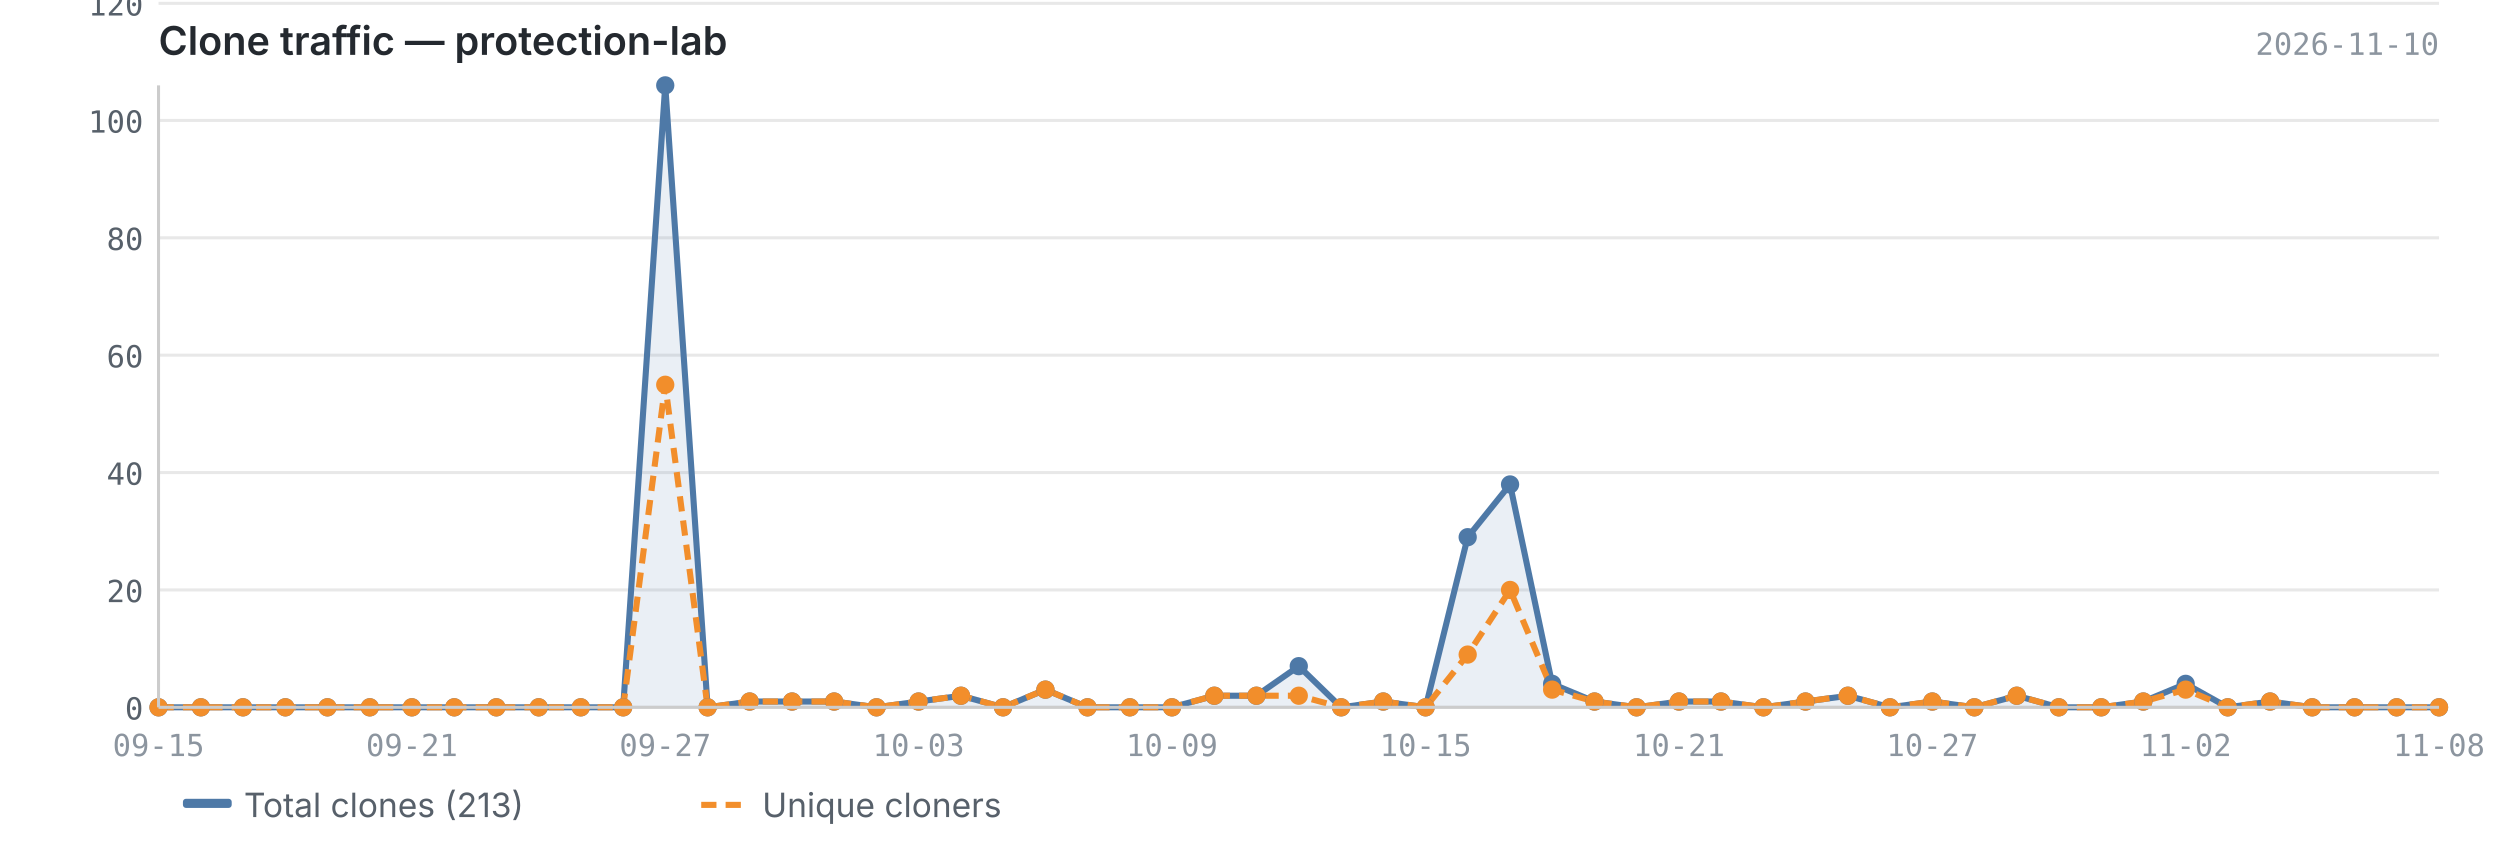
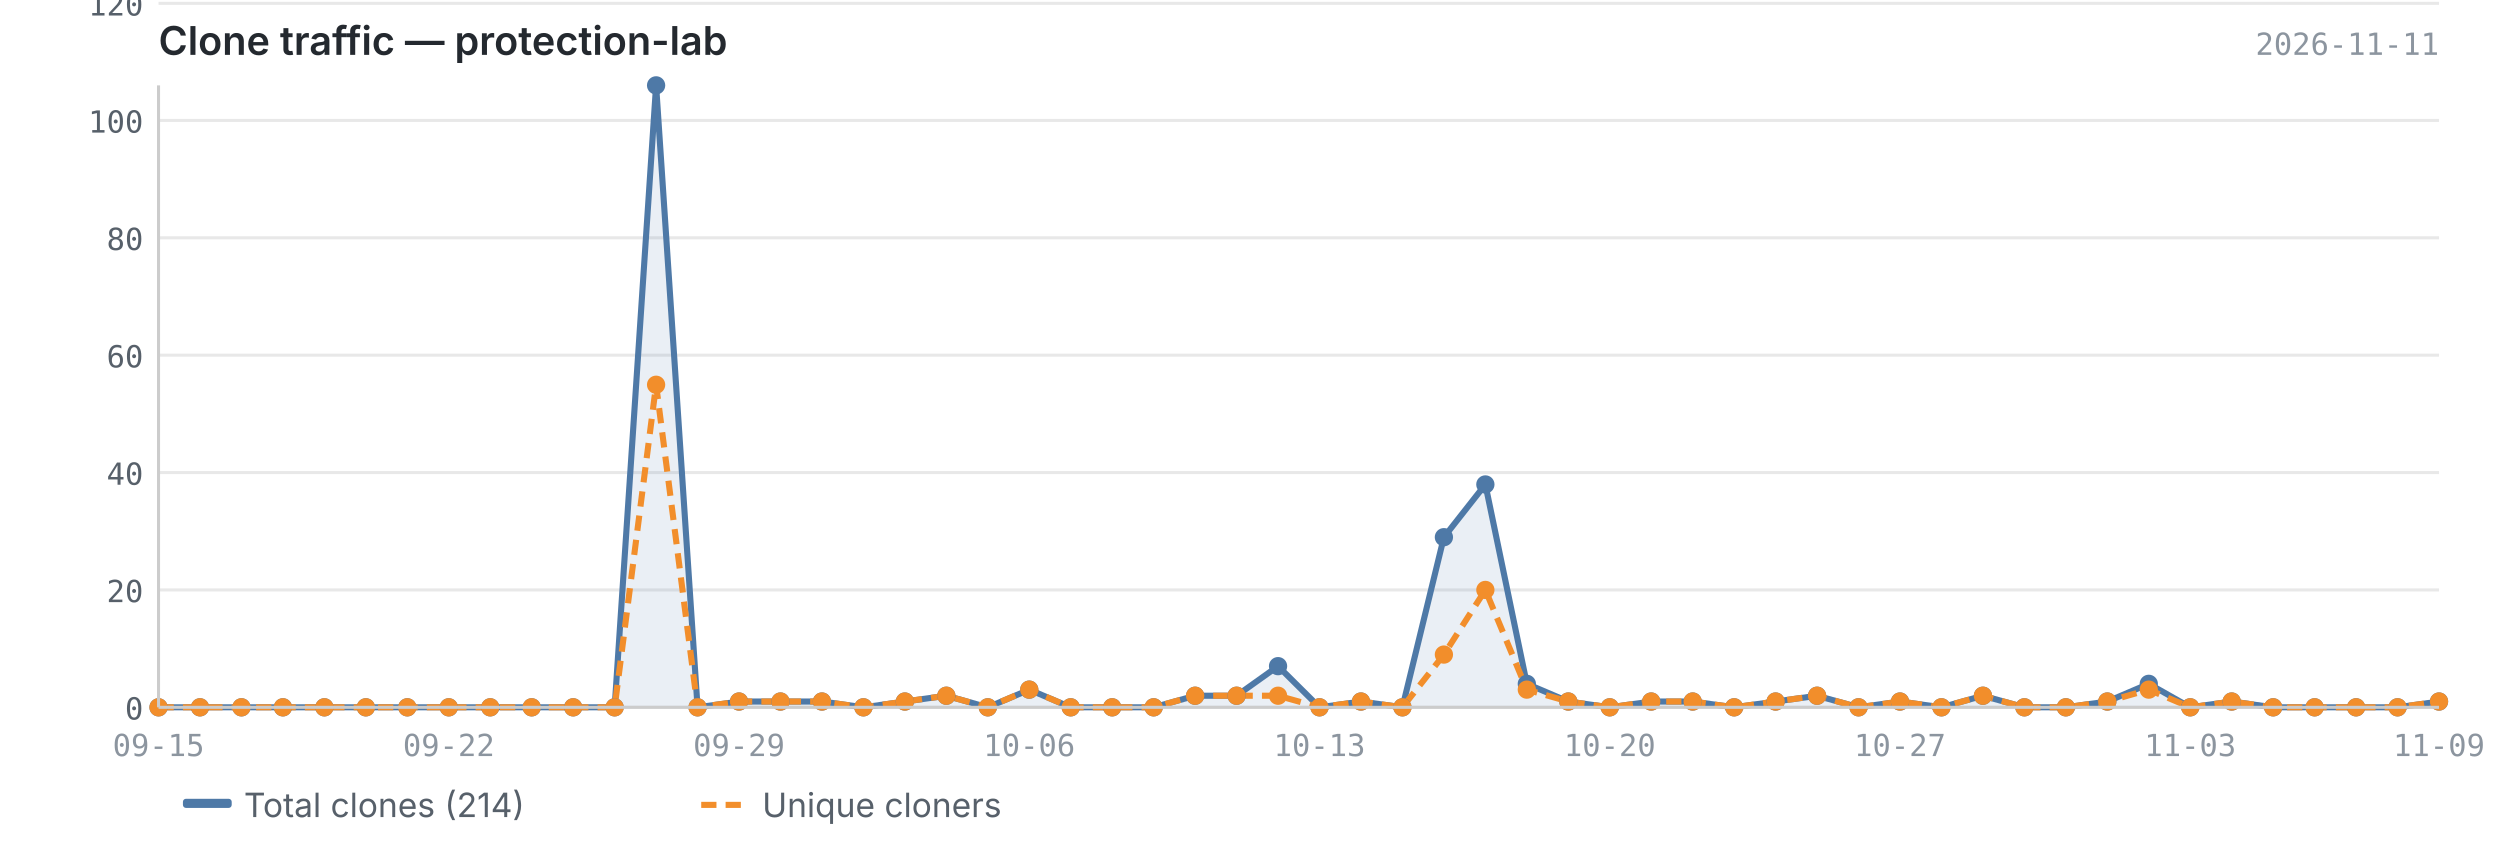
<svg xmlns="http://www.w3.org/2000/svg" viewBox="0 0 820 280" width="820" height="280">
  <text x="52" y="18" font-size="13" font-weight="600" fill="#24292f" font-family="-apple-system, BlinkMacSystemFont, 'Segoe UI', sans-serif">Clone traffic — protection-lab</text>
-   <text x="800" y="18" font-size="10" fill="#8c959f" font-family="ui-monospace, SFMono-Regular, 'SF Mono', Menlo, monospace" text-anchor="end">2026-11-10</text>
+   <text x="800" y="18" font-size="10" fill="#8c959f" font-family="ui-monospace, SFMono-Regular, 'SF Mono', Menlo, monospace" text-anchor="end">2026-11-11</text>
  <line x1="52" y1="232.0" x2="800" y2="232.0" stroke="#e8e8e8" stroke-width="1" />
  <line x1="52" y1="193.5" x2="800" y2="193.5" stroke="#e8e8e8" stroke-width="1" />
  <line x1="52" y1="155.0" x2="800" y2="155.0" stroke="#e8e8e8" stroke-width="1" />
  <line x1="52" y1="116.5" x2="800" y2="116.5" stroke="#e8e8e8" stroke-width="1" />
  <line x1="52" y1="78.0" x2="800" y2="78.0" stroke="#e8e8e8" stroke-width="1" />
  <line x1="52" y1="39.5" x2="800" y2="39.5" stroke="#e8e8e8" stroke-width="1" />
  <line x1="52" y1="1.1" x2="800" y2="1.1" stroke="#e8e8e8" stroke-width="1" />
-   <path d="M52.0,232.0 L52.0,232.0 L65.9,232.0 L79.7,232.0 L93.6,232.0 L107.4,232.0 L121.3,232.0 L135.1,232.0 L149.0,232.0 L162.8,232.0 L176.7,232.0 L190.5,232.0 L204.4,232.0 L218.2,28.0 L232.1,232.0 L245.9,230.1 L259.8,230.1 L273.6,230.1 L287.5,232.0 L301.3,230.1 L315.2,228.2 L329.0,232.0 L342.9,226.2 L356.7,232.0 L370.6,232.0 L384.4,232.0 L398.3,228.2 L412.1,228.2 L426.0,218.5 L439.9,232.0 L453.7,230.1 L467.6,232.0 L481.4,176.2 L495.3,158.9 L509.1,224.3 L523.0,230.1 L536.8,232.0 L550.7,230.1 L564.5,230.1 L578.4,232.0 L592.2,230.1 L606.1,228.2 L619.9,232.0 L633.8,230.1 L647.6,232.0 L661.5,228.2 L675.3,232.0 L689.2,232.0 L703.0,230.1 L716.9,224.3 L730.7,232.0 L744.6,230.1 L758.4,232.0 L772.3,232.0 L786.1,232.0 L800.0,232.0 L800.0,232.0 L52.0,232.0Z" fill="#4e79a7" opacity="0.12" />
-   <polyline points="52.0,232.0 65.9,232.0 79.7,232.0 93.6,232.0 107.4,232.0 121.3,232.0 135.1,232.0 149.0,232.0 162.8,232.0 176.7,232.0 190.5,232.0 204.4,232.0 218.2,28.0 232.1,232.0 245.9,230.1 259.8,230.1 273.6,230.1 287.5,232.0 301.3,230.1 315.2,228.2 329.0,232.0 342.9,226.2 356.7,232.0 370.6,232.0 384.4,232.0 398.3,228.2 412.1,228.2 426.0,218.5 439.9,232.0 453.7,230.1 467.6,232.0 481.4,176.2 495.3,158.9 509.1,224.3 523.0,230.1 536.8,232.0 550.7,230.1 564.5,230.1 578.4,232.0 592.2,230.1 606.1,228.2 619.9,232.0 633.8,230.1 647.6,232.0 661.5,228.2 675.3,232.0 689.2,232.0 703.0,230.1 716.9,224.3 730.7,232.0 744.6,230.1 758.4,232.0 772.3,232.0 786.1,232.0 800.0,232.0" fill="none" stroke="#4e79a7" stroke-width="2" stroke-linejoin="round" />
-   <polyline points="52.0,232.0 65.9,232.0 79.7,232.0 93.6,232.0 107.4,232.0 121.3,232.0 135.1,232.0 149.0,232.0 162.8,232.0 176.7,232.0 190.5,232.0 204.4,232.0 218.2,126.2 232.1,232.0 245.9,230.1 259.8,230.1 273.6,230.1 287.5,232.0 301.3,230.1 315.2,228.2 329.0,232.0 342.9,226.2 356.7,232.0 370.6,232.0 384.4,232.0 398.3,228.2 412.1,228.2 426.0,228.2 439.9,232.0 453.7,230.1 467.6,232.0 481.4,214.7 495.3,193.5 509.1,226.2 523.0,230.1 536.8,232.0 550.7,230.1 564.5,230.1 578.4,232.0 592.2,230.1 606.1,228.2 619.9,232.0 633.8,230.1 647.6,232.0 661.5,228.2 675.3,232.0 689.2,232.0 703.0,230.1 716.9,226.2 730.7,232.0 744.6,230.1 758.4,232.0 772.3,232.0 786.1,232.0 800.0,232.0" fill="none" stroke="#f28e2b" stroke-width="2" stroke-linejoin="round" stroke-dasharray="5,3" />
+   <path d="M52.0,232.0 L52.0,232.0 L65.6,232.0 L79.2,232.0 L92.8,232.0 L106.4,232.0 L120.0,232.0 L133.6,232.0 L147.2,232.0 L160.8,232.0 L174.4,232.0 L188.0,232.0 L201.6,232.0 L215.2,28.0 L228.8,232.0 L242.4,230.1 L256.0,230.1 L269.6,230.1 L283.2,232.0 L296.8,230.1 L310.4,228.2 L324.0,232.0 L337.6,226.2 L351.2,232.0 L364.8,232.0 L378.4,232.0 L392.0,228.2 L405.6,228.2 L419.2,218.5 L432.8,232.0 L446.4,230.1 L460.0,232.0 L473.6,176.2 L487.2,158.9 L500.8,224.3 L514.4,230.1 L528.0,232.0 L541.6,230.1 L555.2,230.1 L568.8,232.0 L582.4,230.1 L596.0,228.2 L609.6,232.0 L623.2,230.1 L636.8,232.0 L650.4,228.2 L664.0,232.0 L677.6,232.0 L691.2,230.1 L704.8,224.3 L718.4,232.0 L732.0,230.1 L745.6,232.0 L759.2,232.0 L772.8,232.0 L786.4,232.0 L800.0,230.1 L800.0,232.0 L52.0,232.0Z" fill="#4e79a7" opacity="0.12" />
+   <polyline points="52.0,232.0 65.6,232.0 79.2,232.0 92.8,232.0 106.4,232.0 120.0,232.0 133.6,232.0 147.2,232.0 160.8,232.0 174.4,232.0 188.0,232.0 201.6,232.0 215.2,28.0 228.8,232.0 242.4,230.1 256.0,230.1 269.6,230.1 283.2,232.0 296.8,230.1 310.4,228.2 324.0,232.0 337.6,226.2 351.2,232.0 364.8,232.0 378.4,232.0 392.0,228.2 405.6,228.2 419.2,218.5 432.8,232.0 446.4,230.1 460.0,232.0 473.6,176.2 487.2,158.9 500.8,224.3 514.4,230.1 528.0,232.0 541.6,230.1 555.2,230.1 568.8,232.0 582.4,230.1 596.0,228.2 609.6,232.0 623.2,230.1 636.8,232.0 650.4,228.2 664.0,232.0 677.6,232.0 691.2,230.1 704.8,224.3 718.4,232.0 732.0,230.1 745.6,232.0 759.2,232.0 772.8,232.0 786.4,232.0 800.0,230.1" fill="none" stroke="#4e79a7" stroke-width="2" stroke-linejoin="round" />
+   <polyline points="52.0,232.0 65.6,232.0 79.2,232.0 92.8,232.0 106.4,232.0 120.0,232.0 133.6,232.0 147.2,232.0 160.8,232.0 174.4,232.0 188.0,232.0 201.6,232.0 215.2,126.2 228.8,232.0 242.4,230.1 256.0,230.1 269.6,230.1 283.2,232.0 296.8,230.1 310.4,228.2 324.0,232.0 337.6,226.2 351.2,232.0 364.8,232.0 378.4,232.0 392.0,228.2 405.6,228.2 419.2,228.2 432.8,232.0 446.4,230.1 460.0,232.0 473.6,214.7 487.2,193.5 500.8,226.2 514.4,230.1 528.0,232.0 541.6,230.1 555.2,230.1 568.8,232.0 582.4,230.1 596.0,228.2 609.6,232.0 623.2,230.1 636.8,232.0 650.4,228.2 664.0,232.0 677.6,232.0 691.2,230.1 704.8,226.2 718.4,232.0 732.0,230.1 745.6,232.0 759.2,232.0 772.8,232.0 786.4,232.0 800.0,230.1" fill="none" stroke="#f28e2b" stroke-width="2" stroke-linejoin="round" stroke-dasharray="5,3" />
  <circle cx="52.0" cy="232.0" r="3" fill="#4e79a7" />
-   <circle cx="65.9" cy="232.0" r="3" fill="#4e79a7" />
-   <circle cx="79.7" cy="232.0" r="3" fill="#4e79a7" />
-   <circle cx="93.6" cy="232.0" r="3" fill="#4e79a7" />
-   <circle cx="107.4" cy="232.0" r="3" fill="#4e79a7" />
-   <circle cx="121.3" cy="232.0" r="3" fill="#4e79a7" />
-   <circle cx="135.1" cy="232.0" r="3" fill="#4e79a7" />
-   <circle cx="149.0" cy="232.0" r="3" fill="#4e79a7" />
-   <circle cx="162.8" cy="232.0" r="3" fill="#4e79a7" />
-   <circle cx="176.7" cy="232.0" r="3" fill="#4e79a7" />
-   <circle cx="190.5" cy="232.0" r="3" fill="#4e79a7" />
-   <circle cx="204.4" cy="232.0" r="3" fill="#4e79a7" />
-   <circle cx="218.2" cy="28.0" r="3" fill="#4e79a7" />
-   <circle cx="232.1" cy="232.0" r="3" fill="#4e79a7" />
-   <circle cx="245.9" cy="230.1" r="3" fill="#4e79a7" />
-   <circle cx="259.8" cy="230.1" r="3" fill="#4e79a7" />
-   <circle cx="273.6" cy="230.1" r="3" fill="#4e79a7" />
-   <circle cx="287.5" cy="232.0" r="3" fill="#4e79a7" />
-   <circle cx="301.3" cy="230.1" r="3" fill="#4e79a7" />
-   <circle cx="315.2" cy="228.2" r="3" fill="#4e79a7" />
-   <circle cx="329.0" cy="232.0" r="3" fill="#4e79a7" />
-   <circle cx="342.9" cy="226.2" r="3" fill="#4e79a7" />
-   <circle cx="356.7" cy="232.0" r="3" fill="#4e79a7" />
-   <circle cx="370.6" cy="232.0" r="3" fill="#4e79a7" />
-   <circle cx="384.4" cy="232.0" r="3" fill="#4e79a7" />
-   <circle cx="398.3" cy="228.2" r="3" fill="#4e79a7" />
-   <circle cx="412.1" cy="228.2" r="3" fill="#4e79a7" />
-   <circle cx="426.0" cy="218.5" r="3" fill="#4e79a7" />
-   <circle cx="439.9" cy="232.0" r="3" fill="#4e79a7" />
-   <circle cx="453.7" cy="230.1" r="3" fill="#4e79a7" />
-   <circle cx="467.6" cy="232.0" r="3" fill="#4e79a7" />
-   <circle cx="481.4" cy="176.2" r="3" fill="#4e79a7" />
-   <circle cx="495.3" cy="158.9" r="3" fill="#4e79a7" />
-   <circle cx="509.1" cy="224.3" r="3" fill="#4e79a7" />
-   <circle cx="523.0" cy="230.1" r="3" fill="#4e79a7" />
-   <circle cx="536.8" cy="232.0" r="3" fill="#4e79a7" />
-   <circle cx="550.7" cy="230.1" r="3" fill="#4e79a7" />
-   <circle cx="564.5" cy="230.1" r="3" fill="#4e79a7" />
-   <circle cx="578.4" cy="232.0" r="3" fill="#4e79a7" />
-   <circle cx="592.2" cy="230.1" r="3" fill="#4e79a7" />
-   <circle cx="606.1" cy="228.2" r="3" fill="#4e79a7" />
-   <circle cx="619.9" cy="232.0" r="3" fill="#4e79a7" />
-   <circle cx="633.8" cy="230.1" r="3" fill="#4e79a7" />
-   <circle cx="647.6" cy="232.0" r="3" fill="#4e79a7" />
-   <circle cx="661.5" cy="228.2" r="3" fill="#4e79a7" />
-   <circle cx="675.3" cy="232.0" r="3" fill="#4e79a7" />
-   <circle cx="689.2" cy="232.0" r="3" fill="#4e79a7" />
-   <circle cx="703.0" cy="230.1" r="3" fill="#4e79a7" />
-   <circle cx="716.9" cy="224.3" r="3" fill="#4e79a7" />
-   <circle cx="730.7" cy="232.0" r="3" fill="#4e79a7" />
-   <circle cx="744.6" cy="230.1" r="3" fill="#4e79a7" />
-   <circle cx="758.4" cy="232.0" r="3" fill="#4e79a7" />
-   <circle cx="772.3" cy="232.0" r="3" fill="#4e79a7" />
-   <circle cx="786.1" cy="232.0" r="3" fill="#4e79a7" />
-   <circle cx="800.0" cy="232.0" r="3" fill="#4e79a7" />
+   <circle cx="65.6" cy="232.0" r="3" fill="#4e79a7" />
+   <circle cx="79.2" cy="232.0" r="3" fill="#4e79a7" />
+   <circle cx="92.8" cy="232.0" r="3" fill="#4e79a7" />
+   <circle cx="106.4" cy="232.0" r="3" fill="#4e79a7" />
+   <circle cx="120.0" cy="232.0" r="3" fill="#4e79a7" />
+   <circle cx="133.6" cy="232.0" r="3" fill="#4e79a7" />
+   <circle cx="147.2" cy="232.0" r="3" fill="#4e79a7" />
+   <circle cx="160.8" cy="232.0" r="3" fill="#4e79a7" />
+   <circle cx="174.4" cy="232.0" r="3" fill="#4e79a7" />
+   <circle cx="188.0" cy="232.0" r="3" fill="#4e79a7" />
+   <circle cx="201.6" cy="232.0" r="3" fill="#4e79a7" />
+   <circle cx="215.2" cy="28.0" r="3" fill="#4e79a7" />
+   <circle cx="228.8" cy="232.0" r="3" fill="#4e79a7" />
+   <circle cx="242.4" cy="230.1" r="3" fill="#4e79a7" />
+   <circle cx="256.0" cy="230.1" r="3" fill="#4e79a7" />
+   <circle cx="269.6" cy="230.1" r="3" fill="#4e79a7" />
+   <circle cx="283.2" cy="232.0" r="3" fill="#4e79a7" />
+   <circle cx="296.8" cy="230.1" r="3" fill="#4e79a7" />
+   <circle cx="310.4" cy="228.2" r="3" fill="#4e79a7" />
+   <circle cx="324.0" cy="232.0" r="3" fill="#4e79a7" />
+   <circle cx="337.6" cy="226.2" r="3" fill="#4e79a7" />
+   <circle cx="351.2" cy="232.0" r="3" fill="#4e79a7" />
+   <circle cx="364.8" cy="232.0" r="3" fill="#4e79a7" />
+   <circle cx="378.4" cy="232.0" r="3" fill="#4e79a7" />
+   <circle cx="392.0" cy="228.2" r="3" fill="#4e79a7" />
+   <circle cx="405.6" cy="228.2" r="3" fill="#4e79a7" />
+   <circle cx="419.2" cy="218.5" r="3" fill="#4e79a7" />
+   <circle cx="432.8" cy="232.0" r="3" fill="#4e79a7" />
+   <circle cx="446.4" cy="230.1" r="3" fill="#4e79a7" />
+   <circle cx="460.0" cy="232.0" r="3" fill="#4e79a7" />
+   <circle cx="473.6" cy="176.2" r="3" fill="#4e79a7" />
+   <circle cx="487.2" cy="158.9" r="3" fill="#4e79a7" />
+   <circle cx="500.8" cy="224.3" r="3" fill="#4e79a7" />
+   <circle cx="514.4" cy="230.1" r="3" fill="#4e79a7" />
+   <circle cx="528.0" cy="232.0" r="3" fill="#4e79a7" />
+   <circle cx="541.6" cy="230.1" r="3" fill="#4e79a7" />
+   <circle cx="555.2" cy="230.1" r="3" fill="#4e79a7" />
+   <circle cx="568.8" cy="232.0" r="3" fill="#4e79a7" />
+   <circle cx="582.4" cy="230.1" r="3" fill="#4e79a7" />
+   <circle cx="596.0" cy="228.2" r="3" fill="#4e79a7" />
+   <circle cx="609.6" cy="232.0" r="3" fill="#4e79a7" />
+   <circle cx="623.2" cy="230.1" r="3" fill="#4e79a7" />
+   <circle cx="636.8" cy="232.0" r="3" fill="#4e79a7" />
+   <circle cx="650.4" cy="228.2" r="3" fill="#4e79a7" />
+   <circle cx="664.0" cy="232.0" r="3" fill="#4e79a7" />
+   <circle cx="677.6" cy="232.0" r="3" fill="#4e79a7" />
+   <circle cx="691.2" cy="230.1" r="3" fill="#4e79a7" />
+   <circle cx="704.8" cy="224.3" r="3" fill="#4e79a7" />
+   <circle cx="718.4" cy="232.0" r="3" fill="#4e79a7" />
+   <circle cx="732.0" cy="230.1" r="3" fill="#4e79a7" />
+   <circle cx="745.6" cy="232.0" r="3" fill="#4e79a7" />
+   <circle cx="759.2" cy="232.0" r="3" fill="#4e79a7" />
+   <circle cx="772.8" cy="232.0" r="3" fill="#4e79a7" />
+   <circle cx="786.4" cy="232.0" r="3" fill="#4e79a7" />
+   <circle cx="800.0" cy="230.1" r="3" fill="#4e79a7" />
  <circle cx="52.0" cy="232.0" r="3" fill="#f28e2b" />
-   <circle cx="65.9" cy="232.0" r="3" fill="#f28e2b" />
-   <circle cx="79.7" cy="232.0" r="3" fill="#f28e2b" />
-   <circle cx="93.6" cy="232.0" r="3" fill="#f28e2b" />
-   <circle cx="107.4" cy="232.0" r="3" fill="#f28e2b" />
-   <circle cx="121.3" cy="232.0" r="3" fill="#f28e2b" />
-   <circle cx="135.1" cy="232.0" r="3" fill="#f28e2b" />
-   <circle cx="149.0" cy="232.0" r="3" fill="#f28e2b" />
-   <circle cx="162.8" cy="232.0" r="3" fill="#f28e2b" />
-   <circle cx="176.7" cy="232.0" r="3" fill="#f28e2b" />
-   <circle cx="190.5" cy="232.0" r="3" fill="#f28e2b" />
-   <circle cx="204.4" cy="232.0" r="3" fill="#f28e2b" />
-   <circle cx="218.2" cy="126.2" r="3" fill="#f28e2b" />
-   <circle cx="232.1" cy="232.0" r="3" fill="#f28e2b" />
-   <circle cx="245.9" cy="230.1" r="3" fill="#f28e2b" />
-   <circle cx="259.8" cy="230.1" r="3" fill="#f28e2b" />
-   <circle cx="273.6" cy="230.1" r="3" fill="#f28e2b" />
-   <circle cx="287.5" cy="232.0" r="3" fill="#f28e2b" />
-   <circle cx="301.3" cy="230.1" r="3" fill="#f28e2b" />
-   <circle cx="315.2" cy="228.2" r="3" fill="#f28e2b" />
-   <circle cx="329.0" cy="232.0" r="3" fill="#f28e2b" />
-   <circle cx="342.9" cy="226.2" r="3" fill="#f28e2b" />
-   <circle cx="356.7" cy="232.0" r="3" fill="#f28e2b" />
-   <circle cx="370.6" cy="232.0" r="3" fill="#f28e2b" />
-   <circle cx="384.4" cy="232.0" r="3" fill="#f28e2b" />
-   <circle cx="398.3" cy="228.2" r="3" fill="#f28e2b" />
-   <circle cx="412.1" cy="228.2" r="3" fill="#f28e2b" />
-   <circle cx="426.0" cy="228.2" r="3" fill="#f28e2b" />
-   <circle cx="439.9" cy="232.0" r="3" fill="#f28e2b" />
-   <circle cx="453.7" cy="230.1" r="3" fill="#f28e2b" />
-   <circle cx="467.6" cy="232.0" r="3" fill="#f28e2b" />
-   <circle cx="481.4" cy="214.7" r="3" fill="#f28e2b" />
-   <circle cx="495.3" cy="193.5" r="3" fill="#f28e2b" />
-   <circle cx="509.1" cy="226.2" r="3" fill="#f28e2b" />
-   <circle cx="523.0" cy="230.1" r="3" fill="#f28e2b" />
-   <circle cx="536.8" cy="232.0" r="3" fill="#f28e2b" />
-   <circle cx="550.7" cy="230.1" r="3" fill="#f28e2b" />
-   <circle cx="564.5" cy="230.1" r="3" fill="#f28e2b" />
-   <circle cx="578.4" cy="232.0" r="3" fill="#f28e2b" />
-   <circle cx="592.2" cy="230.1" r="3" fill="#f28e2b" />
-   <circle cx="606.1" cy="228.2" r="3" fill="#f28e2b" />
-   <circle cx="619.9" cy="232.0" r="3" fill="#f28e2b" />
-   <circle cx="633.8" cy="230.1" r="3" fill="#f28e2b" />
-   <circle cx="647.6" cy="232.0" r="3" fill="#f28e2b" />
-   <circle cx="661.5" cy="228.2" r="3" fill="#f28e2b" />
-   <circle cx="675.3" cy="232.0" r="3" fill="#f28e2b" />
-   <circle cx="689.2" cy="232.0" r="3" fill="#f28e2b" />
-   <circle cx="703.0" cy="230.1" r="3" fill="#f28e2b" />
-   <circle cx="716.9" cy="226.2" r="3" fill="#f28e2b" />
-   <circle cx="730.7" cy="232.0" r="3" fill="#f28e2b" />
-   <circle cx="744.6" cy="230.1" r="3" fill="#f28e2b" />
-   <circle cx="758.4" cy="232.0" r="3" fill="#f28e2b" />
-   <circle cx="772.3" cy="232.0" r="3" fill="#f28e2b" />
-   <circle cx="786.1" cy="232.0" r="3" fill="#f28e2b" />
-   <circle cx="800.0" cy="232.0" r="3" fill="#f28e2b" />
+   <circle cx="65.6" cy="232.0" r="3" fill="#f28e2b" />
+   <circle cx="79.2" cy="232.0" r="3" fill="#f28e2b" />
+   <circle cx="92.8" cy="232.0" r="3" fill="#f28e2b" />
+   <circle cx="106.4" cy="232.0" r="3" fill="#f28e2b" />
+   <circle cx="120.0" cy="232.0" r="3" fill="#f28e2b" />
+   <circle cx="133.6" cy="232.0" r="3" fill="#f28e2b" />
+   <circle cx="147.2" cy="232.0" r="3" fill="#f28e2b" />
+   <circle cx="160.8" cy="232.0" r="3" fill="#f28e2b" />
+   <circle cx="174.4" cy="232.0" r="3" fill="#f28e2b" />
+   <circle cx="188.0" cy="232.0" r="3" fill="#f28e2b" />
+   <circle cx="201.6" cy="232.0" r="3" fill="#f28e2b" />
+   <circle cx="215.2" cy="126.2" r="3" fill="#f28e2b" />
+   <circle cx="228.8" cy="232.0" r="3" fill="#f28e2b" />
+   <circle cx="242.4" cy="230.1" r="3" fill="#f28e2b" />
+   <circle cx="256.0" cy="230.1" r="3" fill="#f28e2b" />
+   <circle cx="269.6" cy="230.1" r="3" fill="#f28e2b" />
+   <circle cx="283.2" cy="232.0" r="3" fill="#f28e2b" />
+   <circle cx="296.8" cy="230.1" r="3" fill="#f28e2b" />
+   <circle cx="310.4" cy="228.2" r="3" fill="#f28e2b" />
+   <circle cx="324.0" cy="232.0" r="3" fill="#f28e2b" />
+   <circle cx="337.6" cy="226.2" r="3" fill="#f28e2b" />
+   <circle cx="351.2" cy="232.0" r="3" fill="#f28e2b" />
+   <circle cx="364.8" cy="232.0" r="3" fill="#f28e2b" />
+   <circle cx="378.4" cy="232.0" r="3" fill="#f28e2b" />
+   <circle cx="392.0" cy="228.2" r="3" fill="#f28e2b" />
+   <circle cx="405.6" cy="228.2" r="3" fill="#f28e2b" />
+   <circle cx="419.2" cy="228.2" r="3" fill="#f28e2b" />
+   <circle cx="432.8" cy="232.0" r="3" fill="#f28e2b" />
+   <circle cx="446.4" cy="230.1" r="3" fill="#f28e2b" />
+   <circle cx="460.0" cy="232.0" r="3" fill="#f28e2b" />
+   <circle cx="473.6" cy="214.7" r="3" fill="#f28e2b" />
+   <circle cx="487.2" cy="193.5" r="3" fill="#f28e2b" />
+   <circle cx="500.8" cy="226.2" r="3" fill="#f28e2b" />
+   <circle cx="514.4" cy="230.1" r="3" fill="#f28e2b" />
+   <circle cx="528.0" cy="232.0" r="3" fill="#f28e2b" />
+   <circle cx="541.6" cy="230.1" r="3" fill="#f28e2b" />
+   <circle cx="555.2" cy="230.1" r="3" fill="#f28e2b" />
+   <circle cx="568.8" cy="232.0" r="3" fill="#f28e2b" />
+   <circle cx="582.4" cy="230.1" r="3" fill="#f28e2b" />
+   <circle cx="596.0" cy="228.2" r="3" fill="#f28e2b" />
+   <circle cx="609.6" cy="232.0" r="3" fill="#f28e2b" />
+   <circle cx="623.2" cy="230.1" r="3" fill="#f28e2b" />
+   <circle cx="636.8" cy="232.0" r="3" fill="#f28e2b" />
+   <circle cx="650.4" cy="228.2" r="3" fill="#f28e2b" />
+   <circle cx="664.0" cy="232.0" r="3" fill="#f28e2b" />
+   <circle cx="677.6" cy="232.0" r="3" fill="#f28e2b" />
+   <circle cx="691.2" cy="230.1" r="3" fill="#f28e2b" />
+   <circle cx="704.8" cy="226.2" r="3" fill="#f28e2b" />
+   <circle cx="718.4" cy="232.0" r="3" fill="#f28e2b" />
+   <circle cx="732.0" cy="230.1" r="3" fill="#f28e2b" />
+   <circle cx="745.6" cy="232.0" r="3" fill="#f28e2b" />
+   <circle cx="759.2" cy="232.0" r="3" fill="#f28e2b" />
+   <circle cx="772.8" cy="232.0" r="3" fill="#f28e2b" />
+   <circle cx="786.4" cy="232.0" r="3" fill="#f28e2b" />
+   <circle cx="800.0" cy="230.1" r="3" fill="#f28e2b" />
  <line x1="52" y1="28" x2="52" y2="232" stroke="#cccccc" stroke-width="1" />
  <line x1="52" y1="232" x2="800" y2="232" stroke="#cccccc" stroke-width="1" />
  <text x="47" y="236.0" text-anchor="end" font-size="10" fill="#57606a" font-family="ui-monospace, SFMono-Regular, 'SF Mono', Menlo, monospace">0</text>
  <text x="47" y="197.5" text-anchor="end" font-size="10" fill="#57606a" font-family="ui-monospace, SFMono-Regular, 'SF Mono', Menlo, monospace">20</text>
  <text x="47" y="159.0" text-anchor="end" font-size="10" fill="#57606a" font-family="ui-monospace, SFMono-Regular, 'SF Mono', Menlo, monospace">40</text>
  <text x="47" y="120.5" text-anchor="end" font-size="10" fill="#57606a" font-family="ui-monospace, SFMono-Regular, 'SF Mono', Menlo, monospace">60</text>
  <text x="47" y="82.0" text-anchor="end" font-size="10" fill="#57606a" font-family="ui-monospace, SFMono-Regular, 'SF Mono', Menlo, monospace">80</text>
  <text x="47" y="43.5" text-anchor="end" font-size="10" fill="#57606a" font-family="ui-monospace, SFMono-Regular, 'SF Mono', Menlo, monospace">100</text>
  <text x="47" y="5.1" text-anchor="end" font-size="10" fill="#57606a" font-family="ui-monospace, SFMono-Regular, 'SF Mono', Menlo, monospace">120</text>
  <text x="52.0" y="248" text-anchor="middle" font-size="10" fill="#8c959f" font-family="ui-monospace, SFMono-Regular, 'SF Mono', Menlo, monospace">09-15</text>
-   <text x="550.7" y="248" text-anchor="middle" font-size="10" fill="#8c959f" font-family="ui-monospace, SFMono-Regular, 'SF Mono', Menlo, monospace">10-21</text>
-   <text x="135.1" y="248" text-anchor="middle" font-size="10" fill="#8c959f" font-family="ui-monospace, SFMono-Regular, 'SF Mono', Menlo, monospace">09-21</text>
-   <text x="633.8" y="248" text-anchor="middle" font-size="10" fill="#8c959f" font-family="ui-monospace, SFMono-Regular, 'SF Mono', Menlo, monospace">10-27</text>
-   <text x="218.2" y="248" text-anchor="middle" font-size="10" fill="#8c959f" font-family="ui-monospace, SFMono-Regular, 'SF Mono', Menlo, monospace">09-27</text>
-   <text x="716.9" y="248" text-anchor="middle" font-size="10" fill="#8c959f" font-family="ui-monospace, SFMono-Regular, 'SF Mono', Menlo, monospace">11-02</text>
-   <text x="301.3" y="248" text-anchor="middle" font-size="10" fill="#8c959f" font-family="ui-monospace, SFMono-Regular, 'SF Mono', Menlo, monospace">10-03</text>
-   <text x="800.0" y="248" text-anchor="middle" font-size="10" fill="#8c959f" font-family="ui-monospace, SFMono-Regular, 'SF Mono', Menlo, monospace">11-08</text>
-   <text x="384.4" y="248" text-anchor="middle" font-size="10" fill="#8c959f" font-family="ui-monospace, SFMono-Regular, 'SF Mono', Menlo, monospace">10-09</text>
-   <text x="467.6" y="248" text-anchor="middle" font-size="10" fill="#8c959f" font-family="ui-monospace, SFMono-Regular, 'SF Mono', Menlo, monospace">10-15</text>
+   <text x="528.0" y="248" text-anchor="middle" font-size="10" fill="#8c959f" font-family="ui-monospace, SFMono-Regular, 'SF Mono', Menlo, monospace">10-20</text>
+   <text x="147.2" y="248" text-anchor="middle" font-size="10" fill="#8c959f" font-family="ui-monospace, SFMono-Regular, 'SF Mono', Menlo, monospace">09-22</text>
+   <text x="623.2" y="248" text-anchor="middle" font-size="10" fill="#8c959f" font-family="ui-monospace, SFMono-Regular, 'SF Mono', Menlo, monospace">10-27</text>
+   <text x="242.4" y="248" text-anchor="middle" font-size="10" fill="#8c959f" font-family="ui-monospace, SFMono-Regular, 'SF Mono', Menlo, monospace">09-29</text>
+   <text x="718.4" y="248" text-anchor="middle" font-size="10" fill="#8c959f" font-family="ui-monospace, SFMono-Regular, 'SF Mono', Menlo, monospace">11-03</text>
+   <text x="337.6" y="248" text-anchor="middle" font-size="10" fill="#8c959f" font-family="ui-monospace, SFMono-Regular, 'SF Mono', Menlo, monospace">10-06</text>
+   <text x="800.0" y="248" text-anchor="middle" font-size="10" fill="#8c959f" font-family="ui-monospace, SFMono-Regular, 'SF Mono', Menlo, monospace">11-09</text>
+   <text x="432.8" y="248" text-anchor="middle" font-size="10" fill="#8c959f" font-family="ui-monospace, SFMono-Regular, 'SF Mono', Menlo, monospace">10-13</text>
  <rect x="60" y="262" width="16" height="3" fill="#4e79a7" rx="1" />
-   <text x="80" y="268" font-size="11" fill="#57606a" font-family="-apple-system, BlinkMacSystemFont, 'Segoe UI', sans-serif">Total clones (213)</text>
+   <text x="80" y="268" font-size="11" fill="#57606a" font-family="-apple-system, BlinkMacSystemFont, 'Segoe UI', sans-serif">Total clones (214)</text>
  <line x1="230" y1="264" x2="246" y2="264" stroke="#f28e2b" stroke-width="2" stroke-dasharray="5,3" />
  <text x="250" y="268" font-size="11" fill="#57606a" font-family="-apple-system, BlinkMacSystemFont, 'Segoe UI', sans-serif">Unique cloners</text>
</svg>
